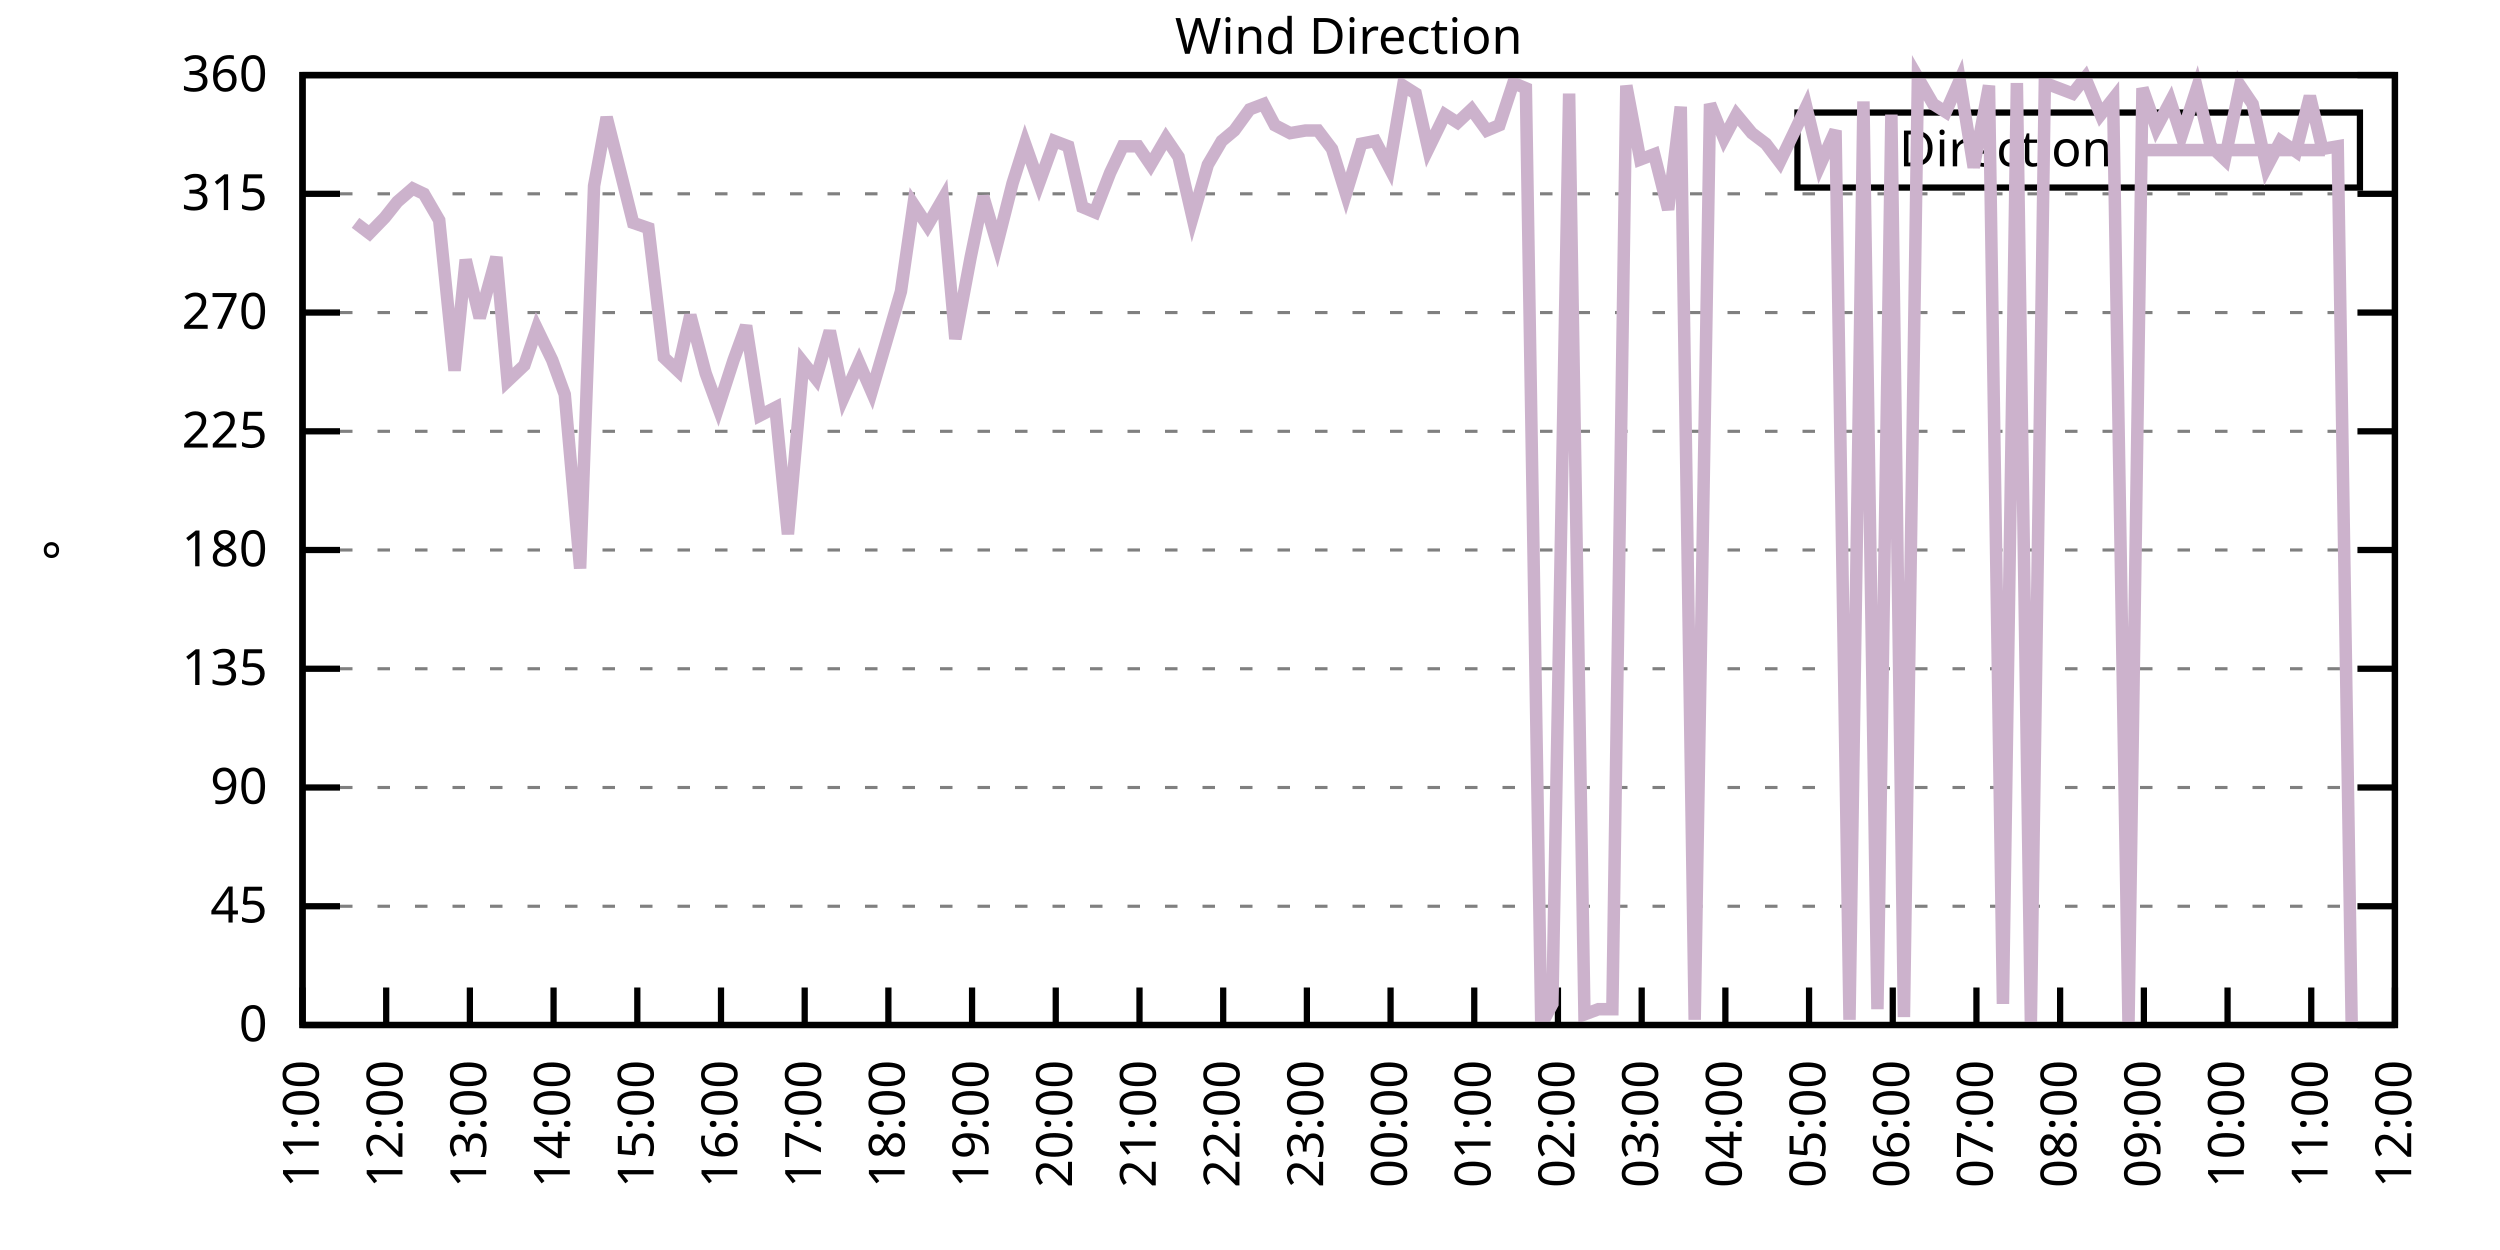
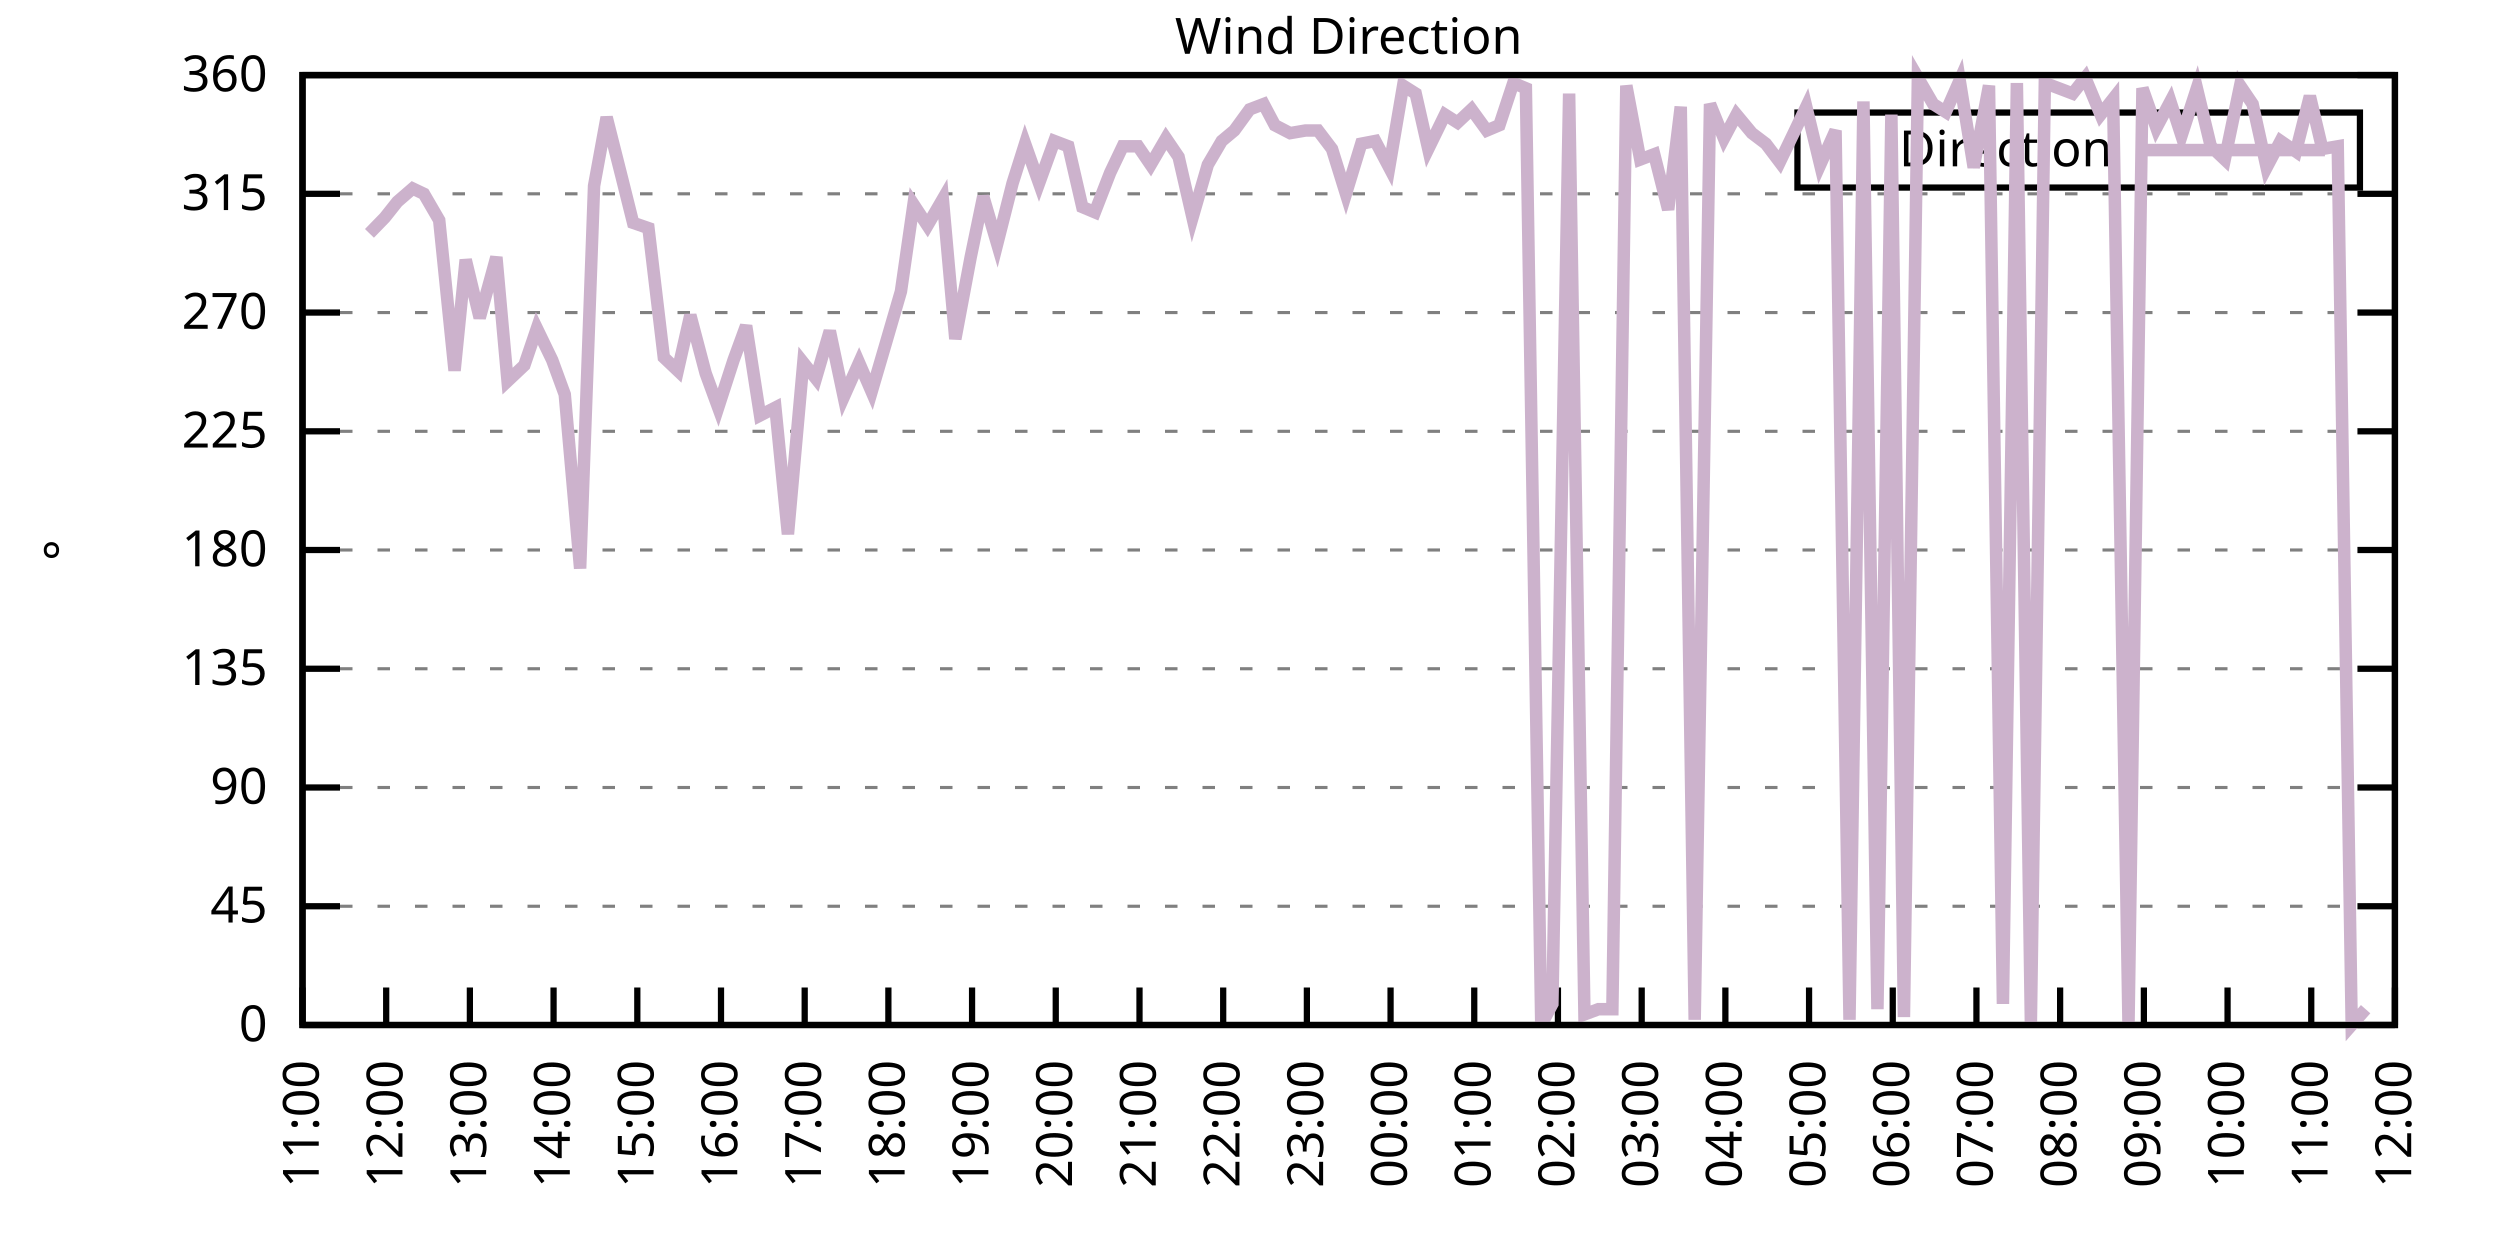
<svg xmlns="http://www.w3.org/2000/svg" xmlns:xlink="http://www.w3.org/1999/xlink" width="400" height="200" viewBox="0 0 400 200">
  <g id="gnuplot_canvas">
    <rect x="0" y="0" width="400" height="200" fill="none" />
    <defs>
      <circle id="gpDot" r="0.5" stroke-width="0.5" stroke="currentColor" />
      <path id="gpPt0" stroke-width="0.333" stroke="currentColor" d="M-1,0 h2 M0,-1 v2" />
      <path id="gpPt1" stroke-width="0.333" stroke="currentColor" d="M-1,-1 L1,1 M1,-1 L-1,1" />
      <path id="gpPt2" stroke-width="0.333" stroke="currentColor" d="M-1,0 L1,0 M0,-1 L0,1 M-1,-1 L1,1 M-1,1 L1,-1" />
      <rect id="gpPt3" stroke-width="0.333" stroke="currentColor" x="-1" y="-1" width="2" height="2" />
      <rect id="gpPt4" stroke-width="0.333" stroke="currentColor" fill="currentColor" x="-1" y="-1" width="2" height="2" />
      <circle id="gpPt5" stroke-width="0.333" stroke="currentColor" cx="0" cy="0" r="1" />
      <use xlink:href="#gpPt5" id="gpPt6" fill="currentColor" stroke="none" />
      <path id="gpPt7" stroke-width="0.333" stroke="currentColor" d="M0,-1.33 L-1.33,0.67 L1.33,0.67 z" />
      <use xlink:href="#gpPt7" id="gpPt8" fill="currentColor" stroke="none" />
      <use xlink:href="#gpPt7" id="gpPt9" stroke="currentColor" transform="rotate(180)" />
      <use xlink:href="#gpPt9" id="gpPt10" fill="currentColor" stroke="none" />
      <use xlink:href="#gpPt3" id="gpPt11" stroke="currentColor" transform="rotate(45)" />
      <use xlink:href="#gpPt11" id="gpPt12" fill="currentColor" stroke="none" />
      <path id="gpPt13" stroke-width="0.333" stroke="currentColor" d="M0,1.330 L1.265,0.411 L0.782,-1.067 L-0.782,-1.076 L-1.265,0.411 z" />
      <use xlink:href="#gpPt13" id="gpPt14" fill="currentColor" stroke="none" />
      <filter id="textbox" filterUnits="objectBoundingBox" x="0" y="0" height="1" width="1">
        <feFlood flood-color="white" flood-opacity="1" result="bgnd" />
        <feComposite in="SourceGraphic" in2="bgnd" operator="atop" />
      </filter>
      <filter id="greybox" filterUnits="objectBoundingBox" x="0" y="0" height="1" width="1">
        <feFlood flood-color="lightgrey" flood-opacity="1" result="grey" />
        <feComposite in="SourceGraphic" in2="grey" operator="atop" />
      </filter>
    </defs>
    <g fill="none" color="white" stroke="currentColor" stroke-width="1.00" stroke-linecap="butt" stroke-linejoin="miter">
</g>
    <g fill="none" color="black" stroke="currentColor" stroke-width="1.00" stroke-linecap="butt" stroke-linejoin="miter">
      <g stroke="none" shape-rendering="crispEdges">
        <polygon fill="rgb(255, 255, 255)" points="48.40,164.00 383.18,164.00 383.18,12.02 48.40,12.02 " />
      </g>
    </g>
    <g fill="none" color="black" stroke="currentColor" stroke-width="1.00" stroke-linecap="butt" stroke-linejoin="miter">
</g>
    <g fill="none" color="black" stroke="black" stroke-width="0.50" stroke-linecap="butt" stroke-linejoin="miter">
</g>
    <g fill="none" color="gray" stroke="currentColor" stroke-width="0.50" stroke-linecap="butt" stroke-linejoin="miter">
      <path stroke="gray" stroke-dasharray="2,4" class="gridline" d="M48.40,164.00 L383.19,164.00  " />
    </g>
    <g fill="none" color="gray" stroke="gray" stroke-width="1.00" stroke-linecap="butt" stroke-linejoin="miter">
</g>
    <g fill="none" color="black" stroke="currentColor" stroke-width="1.00" stroke-linecap="butt" stroke-linejoin="miter">
      <path stroke="black" d="M48.40,164.00 L54.40,164.00 M383.19,164.00 L377.19,164.00  " />
      <g transform="translate(42.80,166.60)" stroke="none" fill="black" font-family="Sans" font-size="8.00" text-anchor="end">
        <text>
          <tspan font-family="Sans"> 0</tspan>
        </text>
      </g>
    </g>
    <g fill="none" color="black" stroke="currentColor" stroke-width="1.00" stroke-linecap="butt" stroke-linejoin="miter">
</g>
    <g fill="none" color="black" stroke="black" stroke-width="0.50" stroke-linecap="butt" stroke-linejoin="miter">
</g>
    <g fill="none" color="gray" stroke="currentColor" stroke-width="0.50" stroke-linecap="butt" stroke-linejoin="miter">
      <path stroke="gray" stroke-dasharray="2,4" class="gridline" d="M48.40,145.00 L383.19,145.00  " />
    </g>
    <g fill="none" color="gray" stroke="gray" stroke-width="1.00" stroke-linecap="butt" stroke-linejoin="miter">
</g>
    <g fill="none" color="black" stroke="currentColor" stroke-width="1.00" stroke-linecap="butt" stroke-linejoin="miter">
      <path stroke="black" d="M48.40,145.00 L54.40,145.00 M383.19,145.00 L377.19,145.00  " />
      <g transform="translate(42.80,147.60)" stroke="none" fill="black" font-family="Sans" font-size="8.00" text-anchor="end">
        <text>
          <tspan font-family="Sans"> 45</tspan>
        </text>
      </g>
    </g>
    <g fill="none" color="black" stroke="currentColor" stroke-width="1.00" stroke-linecap="butt" stroke-linejoin="miter">
</g>
    <g fill="none" color="black" stroke="black" stroke-width="0.50" stroke-linecap="butt" stroke-linejoin="miter">
</g>
    <g fill="none" color="gray" stroke="currentColor" stroke-width="0.50" stroke-linecap="butt" stroke-linejoin="miter">
      <path stroke="gray" stroke-dasharray="2,4" class="gridline" d="M48.40,126.00 L383.19,126.00  " />
    </g>
    <g fill="none" color="gray" stroke="gray" stroke-width="1.00" stroke-linecap="butt" stroke-linejoin="miter">
</g>
    <g fill="none" color="black" stroke="currentColor" stroke-width="1.00" stroke-linecap="butt" stroke-linejoin="miter">
      <path stroke="black" d="M48.40,126.00 L54.40,126.00 M383.19,126.00 L377.19,126.00  " />
      <g transform="translate(42.80,128.60)" stroke="none" fill="black" font-family="Sans" font-size="8.00" text-anchor="end">
        <text>
          <tspan font-family="Sans"> 90</tspan>
        </text>
      </g>
    </g>
    <g fill="none" color="black" stroke="currentColor" stroke-width="1.00" stroke-linecap="butt" stroke-linejoin="miter">
</g>
    <g fill="none" color="black" stroke="black" stroke-width="0.50" stroke-linecap="butt" stroke-linejoin="miter">
</g>
    <g fill="none" color="gray" stroke="currentColor" stroke-width="0.50" stroke-linecap="butt" stroke-linejoin="miter">
      <path stroke="gray" stroke-dasharray="2,4" class="gridline" d="M48.40,107.00 L383.19,107.00  " />
    </g>
    <g fill="none" color="gray" stroke="gray" stroke-width="1.00" stroke-linecap="butt" stroke-linejoin="miter">
</g>
    <g fill="none" color="black" stroke="currentColor" stroke-width="1.00" stroke-linecap="butt" stroke-linejoin="miter">
      <path stroke="black" d="M48.40,107.00 L54.40,107.00 M383.19,107.00 L377.19,107.00  " />
      <g transform="translate(42.80,109.60)" stroke="none" fill="black" font-family="Sans" font-size="8.00" text-anchor="end">
        <text>
          <tspan font-family="Sans"> 135</tspan>
        </text>
      </g>
    </g>
    <g fill="none" color="black" stroke="currentColor" stroke-width="1.00" stroke-linecap="butt" stroke-linejoin="miter">
</g>
    <g fill="none" color="black" stroke="black" stroke-width="0.50" stroke-linecap="butt" stroke-linejoin="miter">
</g>
    <g fill="none" color="gray" stroke="currentColor" stroke-width="0.50" stroke-linecap="butt" stroke-linejoin="miter">
      <path stroke="gray" stroke-dasharray="2,4" class="gridline" d="M48.40,88.00 L383.19,88.00  " />
    </g>
    <g fill="none" color="gray" stroke="gray" stroke-width="1.00" stroke-linecap="butt" stroke-linejoin="miter">
</g>
    <g fill="none" color="black" stroke="currentColor" stroke-width="1.00" stroke-linecap="butt" stroke-linejoin="miter">
      <path stroke="black" d="M48.40,88.00 L54.40,88.00 M383.19,88.00 L377.19,88.00  " />
      <g transform="translate(42.80,90.60)" stroke="none" fill="black" font-family="Sans" font-size="8.00" text-anchor="end">
        <text>
          <tspan font-family="Sans"> 180</tspan>
        </text>
      </g>
    </g>
    <g fill="none" color="black" stroke="currentColor" stroke-width="1.00" stroke-linecap="butt" stroke-linejoin="miter">
</g>
    <g fill="none" color="black" stroke="black" stroke-width="0.50" stroke-linecap="butt" stroke-linejoin="miter">
</g>
    <g fill="none" color="gray" stroke="currentColor" stroke-width="0.50" stroke-linecap="butt" stroke-linejoin="miter">
      <path stroke="gray" stroke-dasharray="2,4" class="gridline" d="M48.40,69.01 L383.19,69.01  " />
    </g>
    <g fill="none" color="gray" stroke="gray" stroke-width="1.00" stroke-linecap="butt" stroke-linejoin="miter">
</g>
    <g fill="none" color="black" stroke="currentColor" stroke-width="1.00" stroke-linecap="butt" stroke-linejoin="miter">
      <path stroke="black" d="M48.40,69.01 L54.40,69.01 M383.19,69.01 L377.19,69.01  " />
      <g transform="translate(42.80,71.61)" stroke="none" fill="black" font-family="Sans" font-size="8.00" text-anchor="end">
        <text>
          <tspan font-family="Sans"> 225</tspan>
        </text>
      </g>
    </g>
    <g fill="none" color="black" stroke="currentColor" stroke-width="1.00" stroke-linecap="butt" stroke-linejoin="miter">
</g>
    <g fill="none" color="black" stroke="black" stroke-width="0.50" stroke-linecap="butt" stroke-linejoin="miter">
</g>
    <g fill="none" color="gray" stroke="currentColor" stroke-width="0.50" stroke-linecap="butt" stroke-linejoin="miter">
      <path stroke="gray" stroke-dasharray="2,4" class="gridline" d="M48.40,50.01 L383.19,50.01  " />
    </g>
    <g fill="none" color="gray" stroke="gray" stroke-width="1.00" stroke-linecap="butt" stroke-linejoin="miter">
</g>
    <g fill="none" color="black" stroke="currentColor" stroke-width="1.00" stroke-linecap="butt" stroke-linejoin="miter">
      <path stroke="black" d="M48.40,50.01 L54.40,50.01 M383.19,50.01 L377.19,50.01  " />
      <g transform="translate(42.80,52.61)" stroke="none" fill="black" font-family="Sans" font-size="8.00" text-anchor="end">
        <text>
          <tspan font-family="Sans"> 270</tspan>
        </text>
      </g>
    </g>
    <g fill="none" color="black" stroke="currentColor" stroke-width="1.00" stroke-linecap="butt" stroke-linejoin="miter">
</g>
    <g fill="none" color="black" stroke="black" stroke-width="0.50" stroke-linecap="butt" stroke-linejoin="miter">
</g>
    <g fill="none" color="gray" stroke="currentColor" stroke-width="0.50" stroke-linecap="butt" stroke-linejoin="miter">
      <path stroke="gray" stroke-dasharray="2,4" class="gridline" d="M48.40,31.01 L383.19,31.01  " />
    </g>
    <g fill="none" color="gray" stroke="gray" stroke-width="1.00" stroke-linecap="butt" stroke-linejoin="miter">
</g>
    <g fill="none" color="black" stroke="currentColor" stroke-width="1.00" stroke-linecap="butt" stroke-linejoin="miter">
      <path stroke="black" d="M48.40,31.01 L54.40,31.01 M383.19,31.01 L377.19,31.01  " />
      <g transform="translate(42.80,33.61)" stroke="none" fill="black" font-family="Sans" font-size="8.00" text-anchor="end">
        <text>
          <tspan font-family="Sans"> 315</tspan>
        </text>
      </g>
    </g>
    <g fill="none" color="black" stroke="currentColor" stroke-width="1.00" stroke-linecap="butt" stroke-linejoin="miter">
</g>
    <g fill="none" color="black" stroke="black" stroke-width="0.50" stroke-linecap="butt" stroke-linejoin="miter">
</g>
    <g fill="none" color="gray" stroke="currentColor" stroke-width="0.50" stroke-linecap="butt" stroke-linejoin="miter">
      <path stroke="gray" stroke-dasharray="2,4" class="gridline" d="M48.40,12.01 L383.19,12.01  " />
    </g>
    <g fill="none" color="gray" stroke="gray" stroke-width="1.00" stroke-linecap="butt" stroke-linejoin="miter">
</g>
    <g fill="none" color="black" stroke="currentColor" stroke-width="1.00" stroke-linecap="butt" stroke-linejoin="miter">
      <path stroke="black" d="M48.40,12.01 L54.40,12.01 M383.19,12.01 L377.19,12.01  " />
      <g transform="translate(42.80,14.61)" stroke="none" fill="black" font-family="Sans" font-size="8.00" text-anchor="end">
        <text>
          <tspan font-family="Sans"> 360</tspan>
        </text>
      </g>
    </g>
    <g fill="none" color="black" stroke="currentColor" stroke-width="1.00" stroke-linecap="butt" stroke-linejoin="miter">
      <path stroke="black" d="M48.40,164.00 L48.40,158.00  " />
      <g transform="translate(51.00,169.60) rotate(270.00)" stroke="none" fill="black" font-family="Sans" font-size="8.00" text-anchor="end">
        <text>
          <tspan font-family="Sans">11:00</tspan>
        </text>
      </g>
    </g>
    <g fill="none" color="black" stroke="currentColor" stroke-width="1.00" stroke-linecap="butt" stroke-linejoin="miter">
      <path stroke="black" d="M61.79,164.00 L61.79,158.00  " />
      <g transform="translate(64.39,169.60) rotate(270.00)" stroke="none" fill="black" font-family="Sans" font-size="8.00" text-anchor="end">
        <text>
          <tspan font-family="Sans">12:00</tspan>
        </text>
      </g>
    </g>
    <g fill="none" color="black" stroke="currentColor" stroke-width="1.00" stroke-linecap="butt" stroke-linejoin="miter">
      <path stroke="black" d="M75.18,164.00 L75.18,158.00  " />
      <g transform="translate(77.78,169.60) rotate(270.00)" stroke="none" fill="black" font-family="Sans" font-size="8.00" text-anchor="end">
        <text>
          <tspan font-family="Sans">13:00</tspan>
        </text>
      </g>
    </g>
    <g fill="none" color="black" stroke="currentColor" stroke-width="1.00" stroke-linecap="butt" stroke-linejoin="miter">
      <path stroke="black" d="M88.57,164.00 L88.57,158.00  " />
      <g transform="translate(91.17,169.60) rotate(270.00)" stroke="none" fill="black" font-family="Sans" font-size="8.00" text-anchor="end">
        <text>
          <tspan font-family="Sans">14:00</tspan>
        </text>
      </g>
    </g>
    <g fill="none" color="black" stroke="currentColor" stroke-width="1.00" stroke-linecap="butt" stroke-linejoin="miter">
      <path stroke="black" d="M101.97,164.00 L101.97,158.00  " />
      <g transform="translate(104.57,169.60) rotate(270.00)" stroke="none" fill="black" font-family="Sans" font-size="8.00" text-anchor="end">
        <text>
          <tspan font-family="Sans">15:00</tspan>
        </text>
      </g>
    </g>
    <g fill="none" color="black" stroke="currentColor" stroke-width="1.00" stroke-linecap="butt" stroke-linejoin="miter">
      <path stroke="black" d="M115.36,164.00 L115.36,158.00  " />
      <g transform="translate(117.96,169.60) rotate(270.00)" stroke="none" fill="black" font-family="Sans" font-size="8.00" text-anchor="end">
        <text>
          <tspan font-family="Sans">16:00</tspan>
        </text>
      </g>
    </g>
    <g fill="none" color="black" stroke="currentColor" stroke-width="1.00" stroke-linecap="butt" stroke-linejoin="miter">
      <path stroke="black" d="M128.75,164.00 L128.75,158.00  " />
      <g transform="translate(131.35,169.60) rotate(270.00)" stroke="none" fill="black" font-family="Sans" font-size="8.00" text-anchor="end">
        <text>
          <tspan font-family="Sans">17:00</tspan>
        </text>
      </g>
    </g>
    <g fill="none" color="black" stroke="currentColor" stroke-width="1.00" stroke-linecap="butt" stroke-linejoin="miter">
      <path stroke="black" d="M142.14,164.00 L142.14,158.00  " />
      <g transform="translate(144.74,169.60) rotate(270.00)" stroke="none" fill="black" font-family="Sans" font-size="8.00" text-anchor="end">
        <text>
          <tspan font-family="Sans">18:00</tspan>
        </text>
      </g>
    </g>
    <g fill="none" color="black" stroke="currentColor" stroke-width="1.00" stroke-linecap="butt" stroke-linejoin="miter">
      <path stroke="black" d="M155.53,164.00 L155.53,158.00  " />
      <g transform="translate(158.13,169.60) rotate(270.00)" stroke="none" fill="black" font-family="Sans" font-size="8.00" text-anchor="end">
        <text>
          <tspan font-family="Sans">19:00</tspan>
        </text>
      </g>
    </g>
    <g fill="none" color="black" stroke="currentColor" stroke-width="1.00" stroke-linecap="butt" stroke-linejoin="miter">
      <path stroke="black" d="M168.92,164.00 L168.92,158.00  " />
      <g transform="translate(171.52,169.60) rotate(270.00)" stroke="none" fill="black" font-family="Sans" font-size="8.00" text-anchor="end">
        <text>
          <tspan font-family="Sans">20:00</tspan>
        </text>
      </g>
    </g>
    <g fill="none" color="black" stroke="currentColor" stroke-width="1.00" stroke-linecap="butt" stroke-linejoin="miter">
      <path stroke="black" d="M182.32,164.00 L182.32,158.00  " />
      <g transform="translate(184.92,169.60) rotate(270.00)" stroke="none" fill="black" font-family="Sans" font-size="8.00" text-anchor="end">
        <text>
          <tspan font-family="Sans">21:00</tspan>
        </text>
      </g>
    </g>
    <g fill="none" color="black" stroke="currentColor" stroke-width="1.00" stroke-linecap="butt" stroke-linejoin="miter">
      <path stroke="black" d="M195.71,164.00 L195.71,158.00  " />
      <g transform="translate(198.31,169.60) rotate(270.00)" stroke="none" fill="black" font-family="Sans" font-size="8.00" text-anchor="end">
        <text>
          <tspan font-family="Sans">22:00</tspan>
        </text>
      </g>
    </g>
    <g fill="none" color="black" stroke="currentColor" stroke-width="1.00" stroke-linecap="butt" stroke-linejoin="miter">
      <path stroke="black" d="M209.10,164.00 L209.10,158.00  " />
      <g transform="translate(211.70,169.60) rotate(270.00)" stroke="none" fill="black" font-family="Sans" font-size="8.00" text-anchor="end">
        <text>
          <tspan font-family="Sans">23:00</tspan>
        </text>
      </g>
    </g>
    <g fill="none" color="black" stroke="currentColor" stroke-width="1.00" stroke-linecap="butt" stroke-linejoin="miter">
      <path stroke="black" d="M222.49,164.00 L222.49,158.00  " />
      <g transform="translate(225.09,169.60) rotate(270.00)" stroke="none" fill="black" font-family="Sans" font-size="8.00" text-anchor="end">
        <text>
          <tspan font-family="Sans">00:00</tspan>
        </text>
      </g>
    </g>
    <g fill="none" color="black" stroke="currentColor" stroke-width="1.00" stroke-linecap="butt" stroke-linejoin="miter">
      <path stroke="black" d="M235.88,164.00 L235.88,158.00  " />
      <g transform="translate(238.48,169.60) rotate(270.00)" stroke="none" fill="black" font-family="Sans" font-size="8.00" text-anchor="end">
        <text>
          <tspan font-family="Sans">01:00</tspan>
        </text>
      </g>
    </g>
    <g fill="none" color="black" stroke="currentColor" stroke-width="1.00" stroke-linecap="butt" stroke-linejoin="miter">
      <path stroke="black" d="M249.27,164.00 L249.27,158.00  " />
      <g transform="translate(251.87,169.60) rotate(270.00)" stroke="none" fill="black" font-family="Sans" font-size="8.00" text-anchor="end">
        <text>
          <tspan font-family="Sans">02:00</tspan>
        </text>
      </g>
    </g>
    <g fill="none" color="black" stroke="currentColor" stroke-width="1.00" stroke-linecap="butt" stroke-linejoin="miter">
      <path stroke="black" d="M262.67,164.00 L262.67,158.00  " />
      <g transform="translate(265.27,169.60) rotate(270.00)" stroke="none" fill="black" font-family="Sans" font-size="8.00" text-anchor="end">
        <text>
          <tspan font-family="Sans">03:00</tspan>
        </text>
      </g>
    </g>
    <g fill="none" color="black" stroke="currentColor" stroke-width="1.00" stroke-linecap="butt" stroke-linejoin="miter">
      <path stroke="black" d="M276.06,164.00 L276.06,158.00  " />
      <g transform="translate(278.66,169.60) rotate(270.00)" stroke="none" fill="black" font-family="Sans" font-size="8.00" text-anchor="end">
        <text>
          <tspan font-family="Sans">04:00</tspan>
        </text>
      </g>
    </g>
    <g fill="none" color="black" stroke="currentColor" stroke-width="1.00" stroke-linecap="butt" stroke-linejoin="miter">
      <path stroke="black" d="M289.45,164.00 L289.45,158.00  " />
      <g transform="translate(292.05,169.60) rotate(270.00)" stroke="none" fill="black" font-family="Sans" font-size="8.00" text-anchor="end">
        <text>
          <tspan font-family="Sans">05:00</tspan>
        </text>
      </g>
    </g>
    <g fill="none" color="black" stroke="currentColor" stroke-width="1.00" stroke-linecap="butt" stroke-linejoin="miter">
      <path stroke="black" d="M302.84,164.00 L302.84,158.00  " />
      <g transform="translate(305.44,169.60) rotate(270.00)" stroke="none" fill="black" font-family="Sans" font-size="8.00" text-anchor="end">
        <text>
          <tspan font-family="Sans">06:00</tspan>
        </text>
      </g>
    </g>
    <g fill="none" color="black" stroke="currentColor" stroke-width="1.00" stroke-linecap="butt" stroke-linejoin="miter">
      <path stroke="black" d="M316.23,164.00 L316.23,158.00  " />
      <g transform="translate(318.83,169.60) rotate(270.00)" stroke="none" fill="black" font-family="Sans" font-size="8.00" text-anchor="end">
        <text>
          <tspan font-family="Sans">07:00</tspan>
        </text>
      </g>
    </g>
    <g fill="none" color="black" stroke="currentColor" stroke-width="1.00" stroke-linecap="butt" stroke-linejoin="miter">
      <path stroke="black" d="M329.62,164.00 L329.62,158.00  " />
      <g transform="translate(332.22,169.60) rotate(270.00)" stroke="none" fill="black" font-family="Sans" font-size="8.00" text-anchor="end">
        <text>
          <tspan font-family="Sans">08:00</tspan>
        </text>
      </g>
    </g>
    <g fill="none" color="black" stroke="currentColor" stroke-width="1.00" stroke-linecap="butt" stroke-linejoin="miter">
      <path stroke="black" d="M343.02,164.00 L343.02,158.00  " />
      <g transform="translate(345.62,169.60) rotate(270.00)" stroke="none" fill="black" font-family="Sans" font-size="8.00" text-anchor="end">
        <text>
          <tspan font-family="Sans">09:00</tspan>
        </text>
      </g>
    </g>
    <g fill="none" color="black" stroke="currentColor" stroke-width="1.00" stroke-linecap="butt" stroke-linejoin="miter">
      <path stroke="black" d="M356.41,164.00 L356.41,158.00  " />
      <g transform="translate(359.01,169.60) rotate(270.00)" stroke="none" fill="black" font-family="Sans" font-size="8.00" text-anchor="end">
        <text>
          <tspan font-family="Sans">10:00</tspan>
        </text>
      </g>
    </g>
    <g fill="none" color="black" stroke="currentColor" stroke-width="1.00" stroke-linecap="butt" stroke-linejoin="miter">
      <path stroke="black" d="M369.80,164.00 L369.80,158.00  " />
      <g transform="translate(372.40,169.60) rotate(270.00)" stroke="none" fill="black" font-family="Sans" font-size="8.00" text-anchor="end">
        <text>
          <tspan font-family="Sans">11:00</tspan>
        </text>
      </g>
    </g>
    <g fill="none" color="black" stroke="currentColor" stroke-width="1.00" stroke-linecap="butt" stroke-linejoin="miter">
      <path stroke="black" d="M383.19,164.00 L383.19,158.00  " />
      <g transform="translate(385.79,169.60) rotate(270.00)" stroke="none" fill="black" font-family="Sans" font-size="8.00" text-anchor="end">
        <text>
          <tspan font-family="Sans">12:00</tspan>
        </text>
      </g>
    </g>
    <g fill="none" color="black" stroke="currentColor" stroke-width="1.00" stroke-linecap="butt" stroke-linejoin="miter">
</g>
    <g fill="none" color="black" stroke="currentColor" stroke-width="1.00" stroke-linecap="butt" stroke-linejoin="miter">
      <path stroke="black" d="M48.40,12.01 L48.40,164.00 L383.19,164.00 L383.19,12.01 L48.40,12.01 Z  " />
    </g>
    <g fill="none" color="black" stroke="currentColor" stroke-width="1.00" stroke-linecap="butt" stroke-linejoin="miter">
</g>
    <g fill="none" color="black" stroke="currentColor" stroke-width="1.00" stroke-linecap="butt" stroke-linejoin="miter">
      <path stroke="black" d="M287.59,30.01 L287.59,18.01 L377.59,18.01 L377.59,30.01 L287.59,30.01 Z  " />
    </g>
    <g id="Wind_direction_plot_1">
      <g fill="none" color="white" stroke="black" stroke-width="2.00" stroke-linecap="butt" stroke-linejoin="miter">
</g>
      <g fill="none" color="black" stroke="currentColor" stroke-width="2.00" stroke-linecap="butt" stroke-linejoin="miter">
        <g transform="translate(337.99,26.61)" stroke="none" fill="black" font-family="Sans" font-size="8.00" text-anchor="end">
          <text>
            <tspan font-family="Sans">Direction</tspan>
          </text>
        </g>
      </g>
      <g fill="none" color="black" stroke="currentColor" stroke-width="2.00" stroke-linecap="butt" stroke-linejoin="miter">
-         <path stroke="rgb(204, 178, 204)" d="M343.59,24.01 L371.99,24.01 M56.88,35.65 L59.11,37.34 L61.57,34.81 L63.58,32.28 L66.03,30.16 L67.82,31.01   L70.27,35.23 L72.73,59.30 L74.51,41.56 L76.75,50.85 L79.42,41.14 L81.21,60.98 L83.89,58.45 L85.90,52.54   L88.35,57.61 L90.36,63.10 L92.82,90.96 L95.05,29.74 L97.06,18.77 L99.51,28.48 L101.30,35.65 L103.75,36.50   L106.21,57.18 L108.44,59.30 L110.45,50.43 L112.90,59.72 L114.91,65.21 L117.37,57.61 L119.38,52.12 L121.61,66.47   L124.06,65.21 L126.07,85.47 L128.53,58.03 L130.54,60.56 L132.77,52.96 L135.00,63.52 L137.45,58.03 L139.46,62.67   L141.69,55.07 L144.15,46.63 L146.16,32.70 L148.39,36.08 L150.85,31.85 L152.85,54.23 L155.31,41.14 L157.32,31.43   L159.55,39.03 L162.01,29.32 L164.01,22.99 L166.25,29.32 L168.70,22.56 L170.93,23.41 L173.17,33.12 L175.17,33.96   L177.63,27.63 L179.64,23.41 L182.09,23.41 L184.10,26.36 L186.56,22.14 L188.57,25.10 L190.80,34.81 L193.25,26.36   L195.48,22.56 L197.49,20.88 L199.95,17.50 L202.18,16.65 L203.97,20.03 L206.42,21.30 L208.88,20.88 L210.88,20.88   L213.12,23.83 L215.35,31.01 L217.80,22.99 L220.04,22.56 L222.27,26.79 L224.50,13.70 L226.51,14.97 L228.52,23.83   L231.20,18.34 L233.20,19.61 L235.44,17.50 L237.89,20.88 L239.90,20.03 L242.13,13.28 L244.14,14.12 L246.60,164.00   L248.38,160.62 L251.06,14.97 L253.51,162.31 L255.75,161.47 L257.98,161.47 L260.21,13.70 L262.44,25.52 L264.67,24.68   L266.91,33.54 L268.92,17.08 L271.15,163.16 L273.60,16.65 L275.83,22.14 L277.84,18.34 L280.30,21.30 L282.53,22.99   L284.76,25.94 L286.99,21.30 L289.00,17.08 L291.23,26.36 L293.69,20.88 L295.92,163.16 L298.15,16.23 L300.39,161.47   L302.62,18.34 L304.63,162.73 L306.86,12.43 L309.31,16.65 L311.32,17.92 L313.55,12.85 L315.79,26.79 L318.24,13.70   L320.47,160.62 L322.70,13.28 L324.94,163.58 L327.17,13.28 L329.40,14.12 L331.63,14.97 L333.64,12.43 L336.10,18.34   L338.10,15.81 L340.56,164.00 L342.79,14.12 L345.02,20.45 L347.26,16.23 L349.04,21.72 L351.50,14.12 L353.73,23.41   L355.96,25.52 L358.42,13.70 L360.42,16.65 L362.66,26.79 L364.89,22.56 L367.34,24.25 L369.58,15.39 L371.58,23.83   L374.04,23.41 L376.27,164.00  " />
+         <path stroke="rgb(204, 178, 204)" d="M343.59,24.01 L371.99,24.01 M59.11,37.34 L61.57,34.81 L63.58,32.28 L66.03,30.16 L67.82,31.01 L70.27,35.23   L72.73,59.30 L74.51,41.56 L76.75,50.85 L79.42,41.14 L81.21,60.98 L83.89,58.45 L85.90,52.54 L88.35,57.61   L90.36,63.10 L92.82,90.96 L95.05,29.74 L97.06,18.77 L99.51,28.48 L101.30,35.65 L103.75,36.50 L106.21,57.18   L108.44,59.30 L110.45,50.43 L112.90,59.72 L114.91,65.21 L117.37,57.61 L119.38,52.12 L121.61,66.47 L124.06,65.21   L126.07,85.47 L128.53,58.03 L130.54,60.56 L132.77,52.96 L135.00,63.52 L137.45,58.03 L139.46,62.67 L141.69,55.07   L144.15,46.63 L146.16,32.70 L148.39,36.08 L150.85,31.85 L152.85,54.23 L155.31,41.14 L157.32,31.43 L159.55,39.03   L162.01,29.32 L164.01,22.99 L166.25,29.32 L168.70,22.56 L170.93,23.41 L173.17,33.12 L175.17,33.96 L177.63,27.63   L179.64,23.41 L182.09,23.41 L184.10,26.36 L186.56,22.14 L188.57,25.10 L190.80,34.81 L193.25,26.36 L195.48,22.56   L197.49,20.88 L199.95,17.50 L202.18,16.65 L203.97,20.03 L206.42,21.30 L208.88,20.88 L210.88,20.88 L213.12,23.83   L215.35,31.01 L217.80,22.99 L220.04,22.56 L222.27,26.79 L224.50,13.70 L226.51,14.97 L228.52,23.83 L231.20,18.34   L233.20,19.61 L235.44,17.50 L237.89,20.88 L239.90,20.03 L242.13,13.28 L244.14,14.12 L246.60,164.00 L248.38,160.62   L251.06,14.97 L253.51,162.31 L255.75,161.47 L257.98,161.47 L260.21,13.70 L262.44,25.52 L264.67,24.68 L266.91,33.54   L268.92,17.08 L271.15,163.16 L273.60,16.65 L275.83,22.14 L277.84,18.34 L280.30,21.30 L282.53,22.99 L284.76,25.94   L286.99,21.30 L289.00,17.08 L291.23,26.36 L293.69,20.88 L295.92,163.16 L298.15,16.23 L300.39,161.47 L302.62,18.34   L304.63,162.73 L306.86,12.43 L309.31,16.65 L311.32,17.92 L313.55,12.85 L315.79,26.79 L318.24,13.70 L320.47,160.62   L322.70,13.28 L324.94,163.58 L327.17,13.28 L329.40,14.12 L331.63,14.97 L333.64,12.43 L336.10,18.34 L338.10,15.81   L340.56,164.00 L342.79,14.12 L345.02,20.45 L347.26,16.23 L349.04,21.72 L351.50,14.12 L353.73,23.41 L355.96,25.52   L358.42,13.70 L360.42,16.65 L362.66,26.79 L364.89,22.56 L367.34,24.25 L369.58,15.39 L371.58,23.83 L374.04,23.41   L376.27,164.00 L378.50,161.47  " />
      </g>
    </g>
    <g fill="none" color="black" stroke="currentColor" stroke-width="2.00" stroke-linecap="butt" stroke-linejoin="miter">
</g>
    <g fill="none" color="black" stroke="black" stroke-width="1.00" stroke-linecap="butt" stroke-linejoin="miter">
</g>
    <g fill="none" color="black" stroke="currentColor" stroke-width="1.00" stroke-linecap="butt" stroke-linejoin="miter">
      <path stroke="black" d="M48.40,12.01 L48.40,164.00 L383.19,164.00 L383.19,12.01 L48.40,12.01 Z  " />
      <g transform="translate(12.80,88.01) rotate(270.00)" stroke="none" fill="black" font-family="Sans" font-size="8.00" text-anchor="middle">
        <text>
          <tspan font-family="Sans">°</tspan>
        </text>
      </g>
    </g>
    <g fill="none" color="black" stroke="currentColor" stroke-width="1.00" stroke-linecap="butt" stroke-linejoin="miter">
</g>
    <g fill="none" color="black" stroke="currentColor" stroke-width="1.00" stroke-linecap="butt" stroke-linejoin="miter">
      <g transform="translate(215.79,8.61)" stroke="none" fill="black" font-family="Sans" font-size="8.00" text-anchor="middle">
        <text>
          <tspan font-family="Sans">Wind Direction</tspan>
        </text>
      </g>
    </g>
    <g fill="none" color="black" stroke="currentColor" stroke-width="1.00" stroke-linecap="butt" stroke-linejoin="miter">
</g>
  </g>
</svg>
